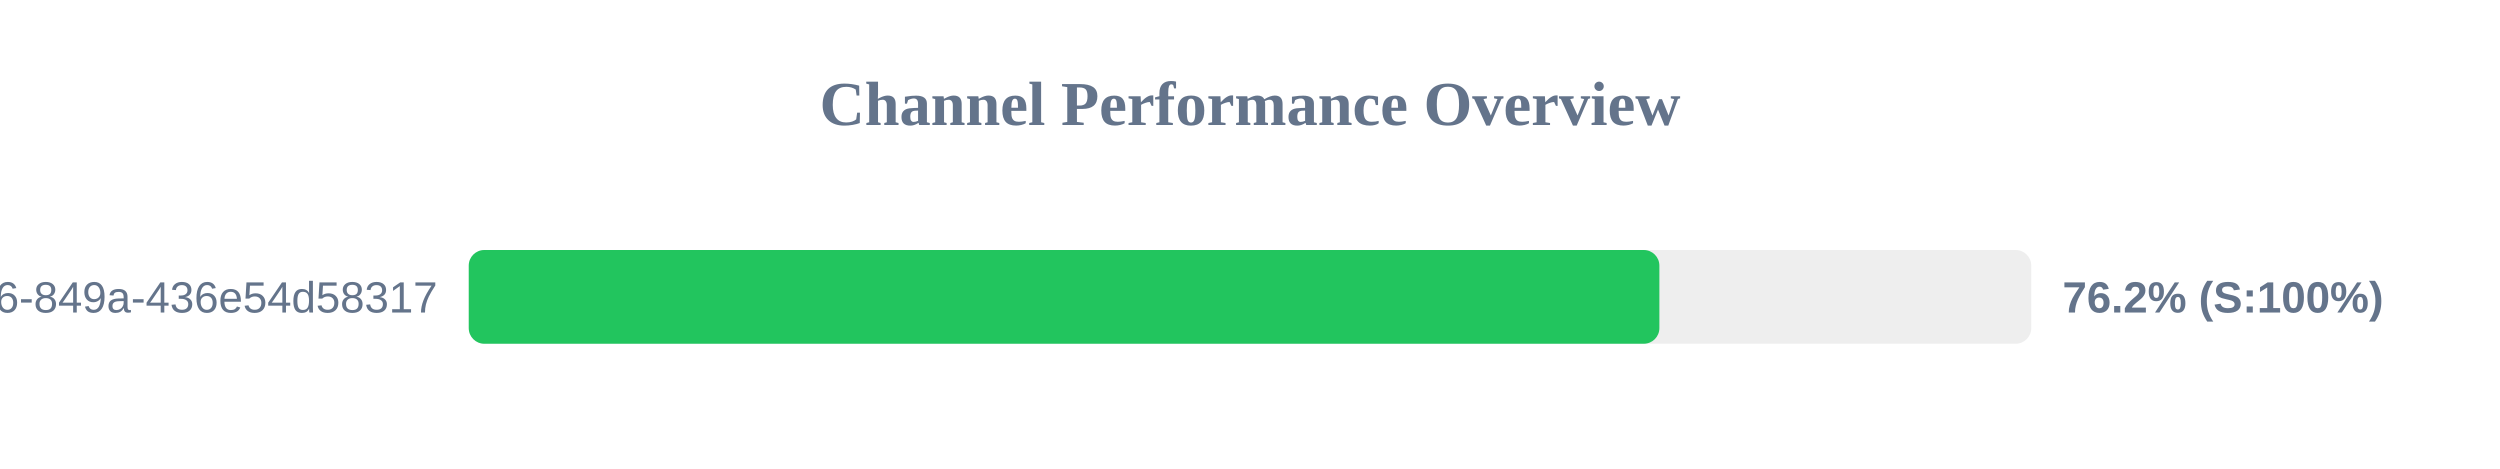
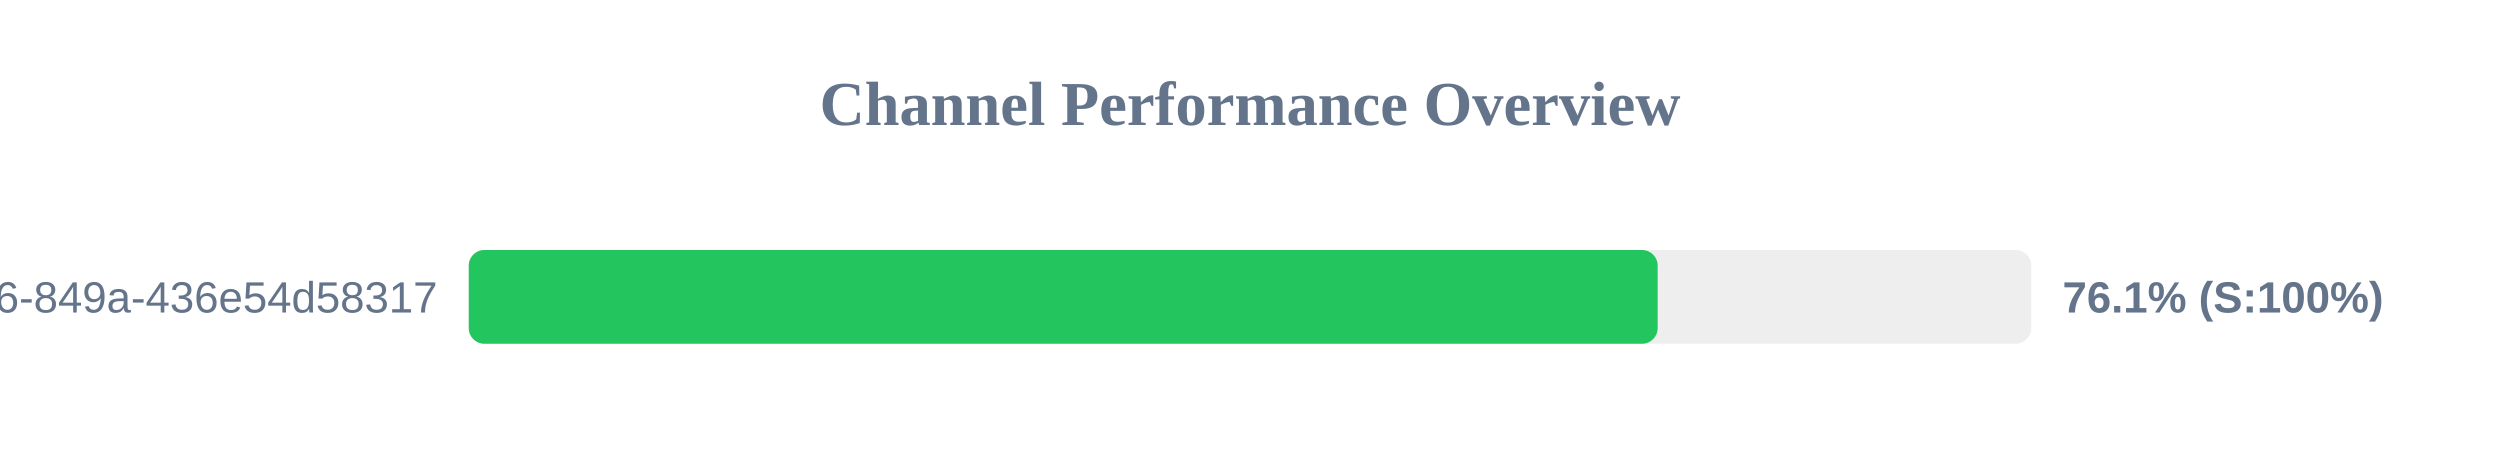
<svg xmlns="http://www.w3.org/2000/svg" width="800" height="150" version="1.1">
  <style>
        .row { font: 14px Arial; fill: #64748b; }
        .score { font: bold 14px Arial; fill: #64748b; }
    </style>
  <text x="400" y="40" text-anchor="middle" font-size="20px" font-weight="bold" fill="#64748b">Channel Performance Overview</text>
  <rect x="150" y="80" width="500" height="30" fill="#eee" rx="5" />
-   <rect x="150" y="80" width="381.0" height="30" fill="#22c55e" rx="5" />
+   <rect x="150" y="80" width="380.45" height="30" fill="#22c55e" rx="5" />
  <text x="140" y="100" text-anchor="end" class="row">?uuid=29fbd51f-03c8-4d76-849a-436e54d58317</text>
-   <text x="660" y="100" text-anchor="start" class="score">76.2% (S:100%)</text>
+   <text x="660" y="100" text-anchor="start" class="score">76.1% (S:100%)</text>
</svg>
